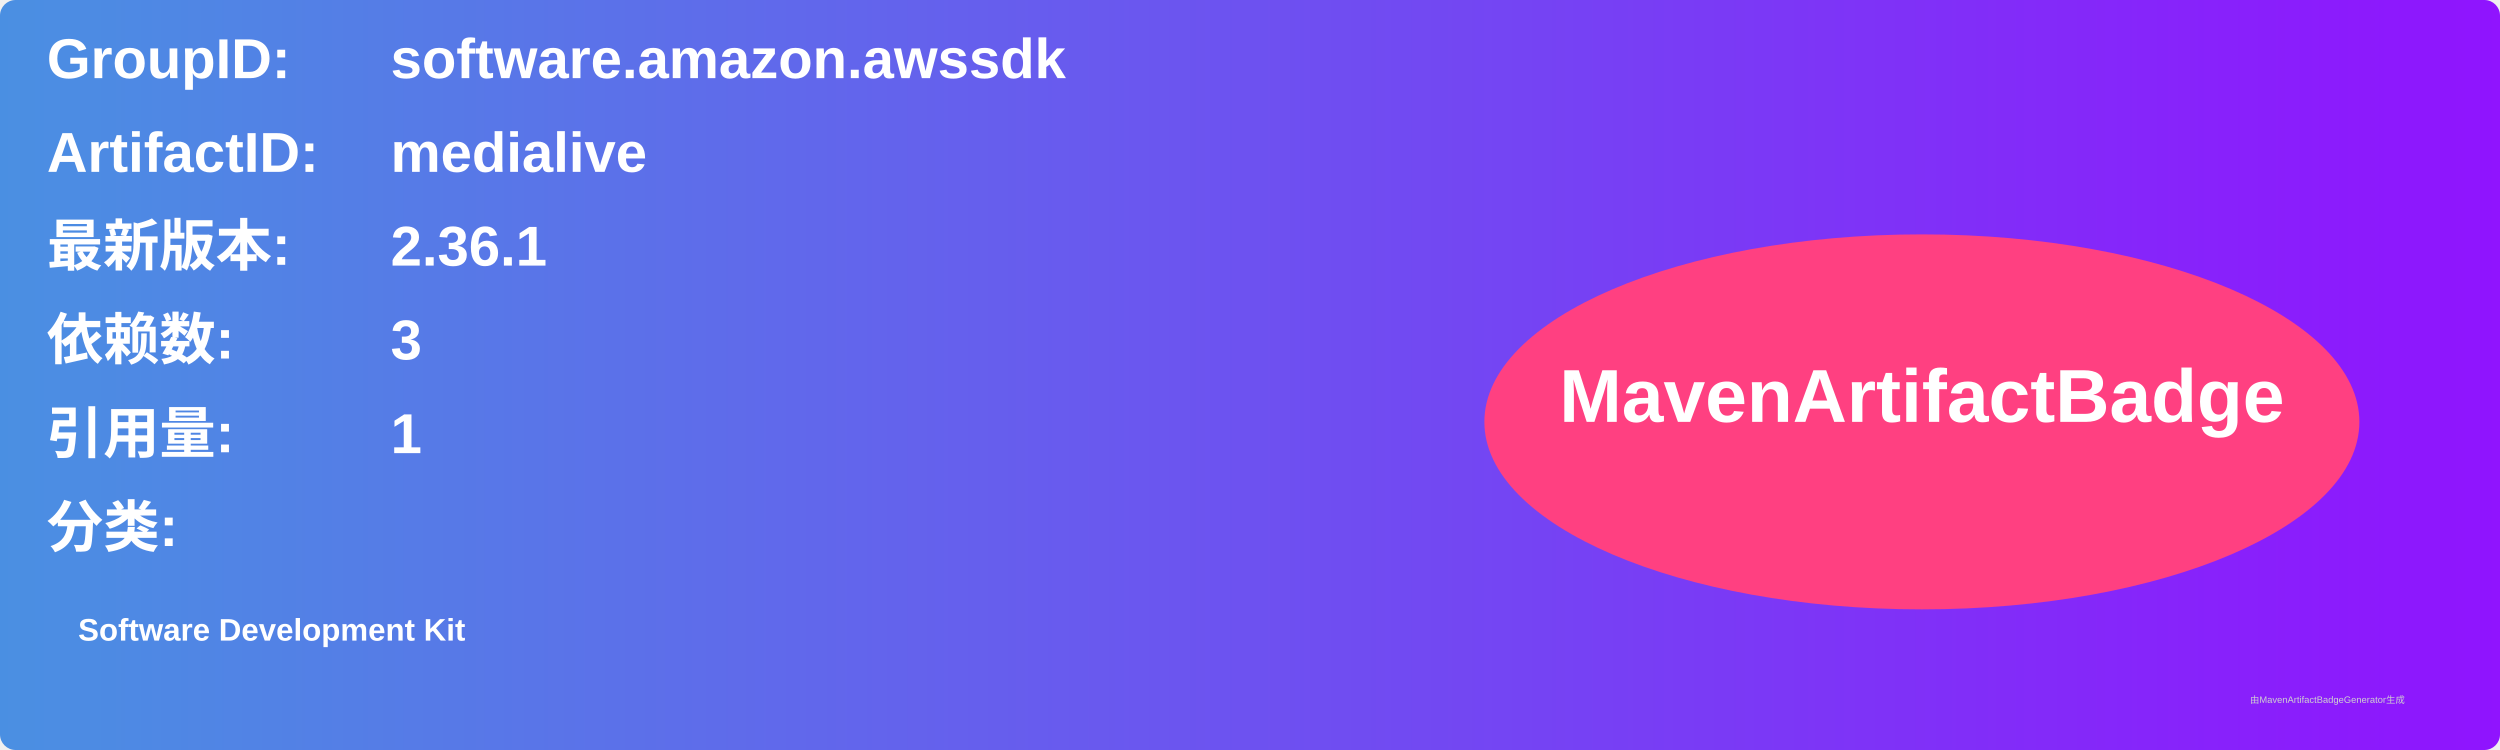
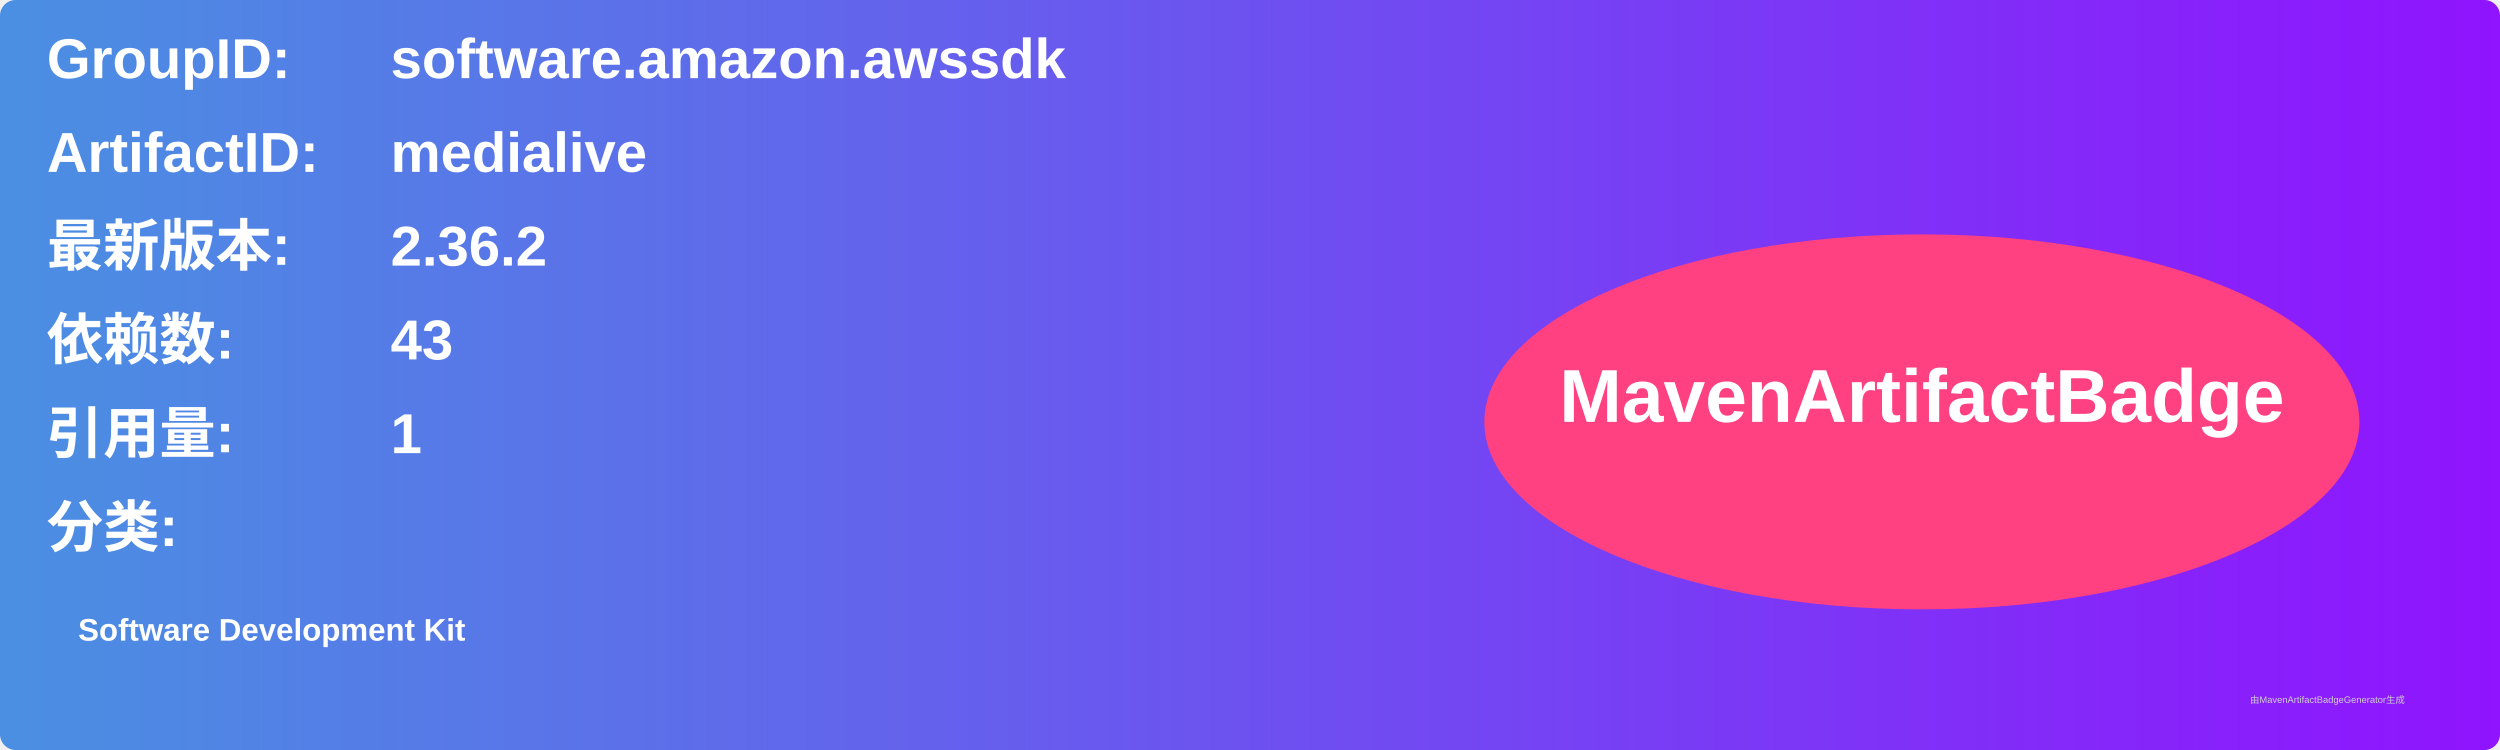
<svg xmlns="http://www.w3.org/2000/svg" width="800" height="240" viewBox="0 0 800 240">
  <linearGradient id="grad" x1="0%" y1="0%" x2="100%" y2="0%">
    <stop offset="0%" stop-color="#4a90e2" />
    <stop offset="100%" stop-color="#9013fe" />
  </linearGradient>
  <rect width="100%" height="100%" rx="5" ry="5" fill="url(#grad)" />
  <g transform="translate(15, 15)">
    <text x="0" y="10" font-family="Arial" font-size="18" fill="white" font-weight="bold" width="260">GroupID:</text>
    <text x="110" y="10" font-family="Arial" font-size="18" fill="white" font-weight="bold" width="460">software.amazon.awssdk</text>
    <text x="0" y="40" font-family="Arial" font-size="18" fill="white" font-weight="bold" width="260">ArtifactID:</text>
    <text x="110" y="40" font-family="Arial" font-size="18" fill="white" font-weight="bold" width="460">medialive</text>
    <text x="0" y="70" font-family="Arial" font-size="18" fill="white" font-weight="bold">最新版本:</text>
    <text x="110" y="70" font-family="Arial" font-size="18" fill="white" font-weight="bold">
-       <tspan font-weight="bold">2.36.1</tspan>
+       <tspan font-weight="bold">2.36.2</tspan>
    </text>
    <text x="0" y="100" font-family="Arial" font-size="18" fill="white" font-weight="bold">依赖数: </text>
    <text x="110" y="100" font-family="Arial" font-size="18" fill="white">
-       <tspan font-weight="bold">3</tspan>
+       <tspan font-weight="bold">43</tspan>
    </text>
    <text x="0" y="130" font-family="Arial" font-size="18" fill="white" font-weight="bold">引用量: </text>
    <text x="110" y="130" font-family="Arial" font-size="18" fill="white">
      <tspan font-weight="bold">1</tspan>
    </text>
    <text x="0" y="160" font-family="Arial" font-size="18" fill="white" font-weight="bold">分类:</text>
    <text x="10" y="190" font-family="Arial" font-size="10" fill="white">
      <tspan font-weight="bold">Software Development Kit</tspan>
    </text>
    <ellipse cx="600" cy="120" rx="140" ry="60" fill="#ff4081" />
    <text x="600" y="120" text-anchor="middle" font-family="Arial" font-size="24" fill="white" font-weight="bold">MavenArtifactBadge</text>
  </g>
  <text x="720" y="225" font-family="Arial" font-size="3" fill="#d0d0d0">由MavenArtifactBadgeGenerator生成</text>
</svg>
